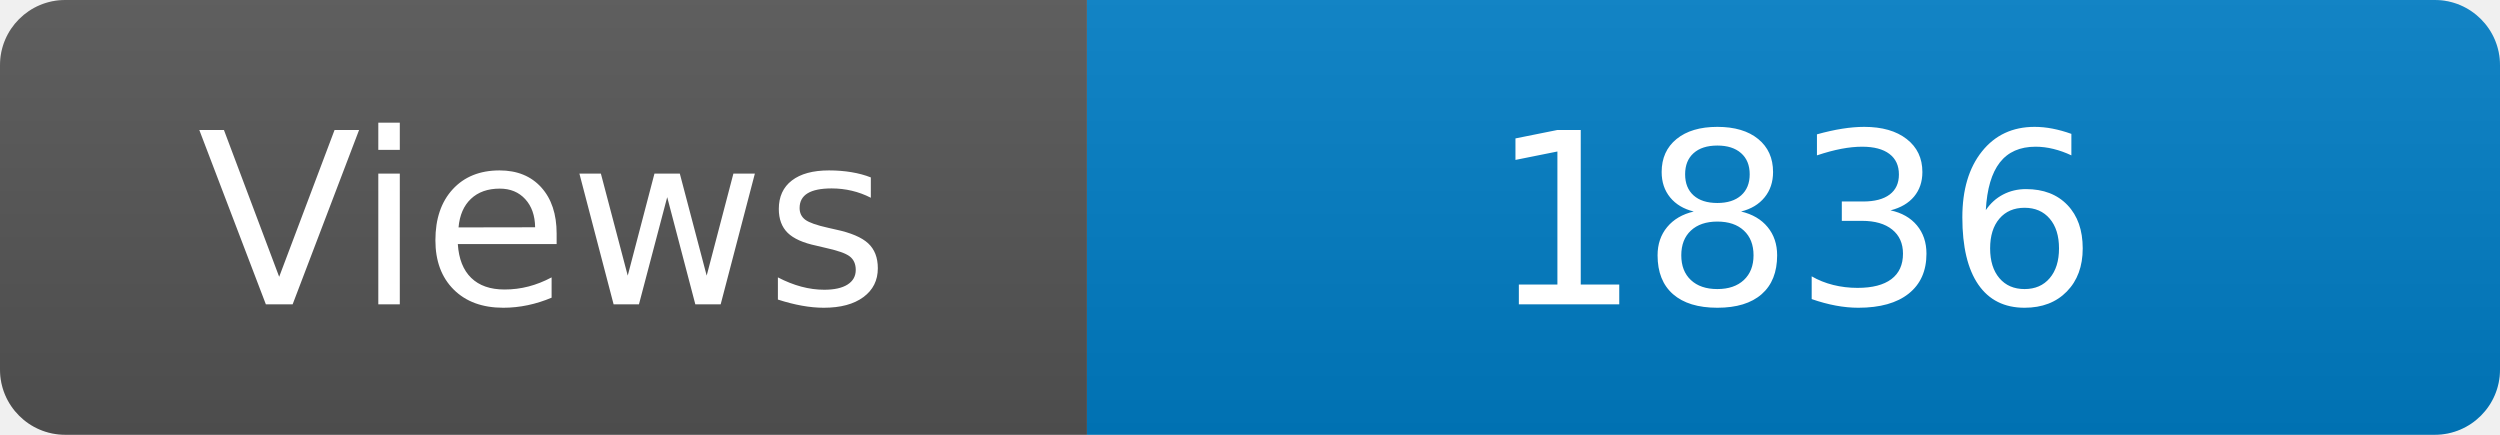
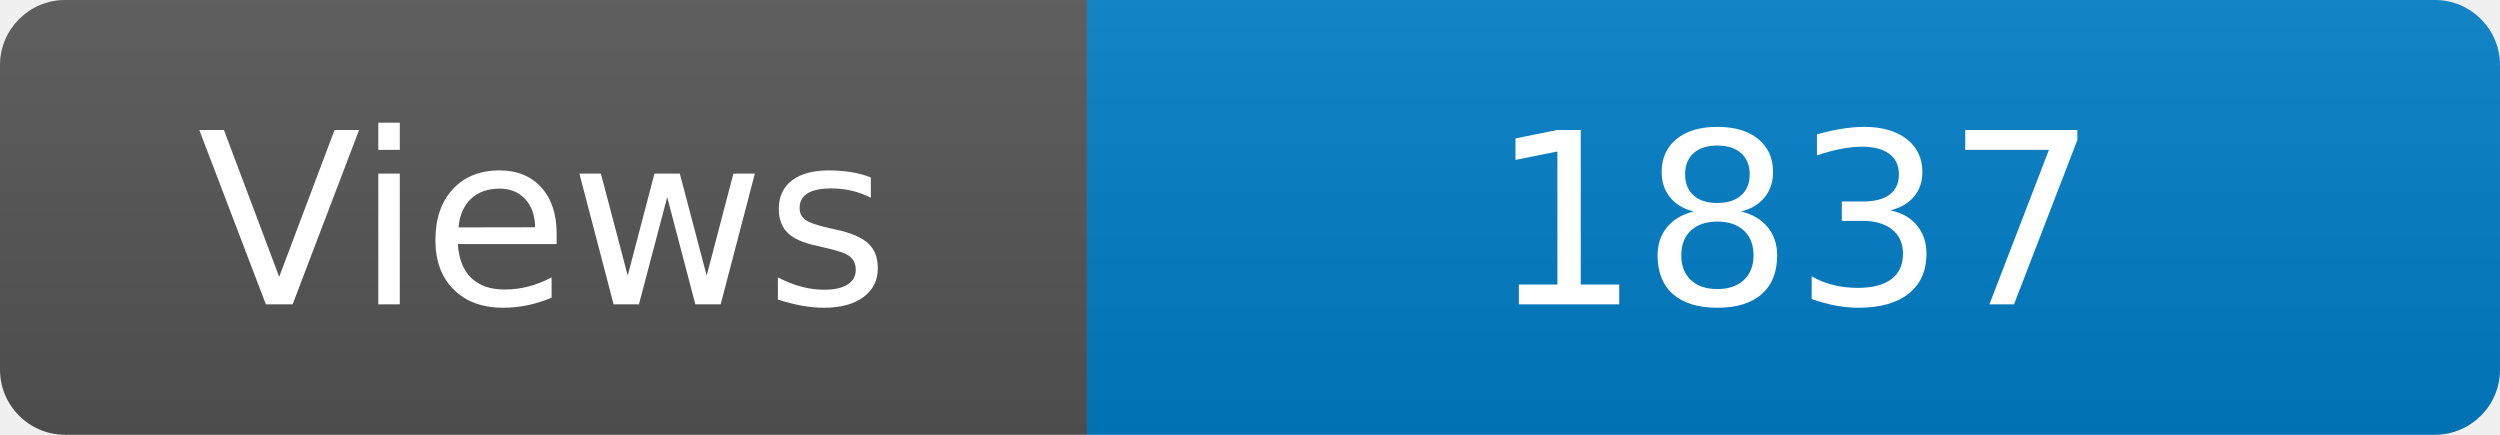
<svg xmlns="http://www.w3.org/2000/svg" width="115" height="20" role="img" aria-label="Maintained?: yes">
  <linearGradient id="s" x2="0" y2="100%">
    <stop offset="0" stop-color="#bbb" stop-opacity=".1" />
    <stop offset="1" stop-opacity=".1" />
  </linearGradient>
  <clipPath id="r">
    <rect width="115" height="20" rx="3" fill="#fff" />
  </clipPath>
  <g clip-path="url(#r)">
    <rect width="50" height="20" fill="#555" />
    <rect x="50" width="160" height="20" fill="#007ec6" />
    <rect width="115" height="20" fill="url(#s)" />
  </g>
  <g fill="#fff" text-anchor="middle" font-family="Verdana,Geneva,DejaVu Sans,sans-serif" font-size="110">
    <text x="250" y="140" transform="scale(.1)" fill="#fff">Views</text>
-     <text x="825" y="140" transform="scale(.1)" fill="#fff">1836</text>
+     <text x="825" y="140" transform="scale(.1)" fill="#fff">1837</text>
  </g>
</svg>
